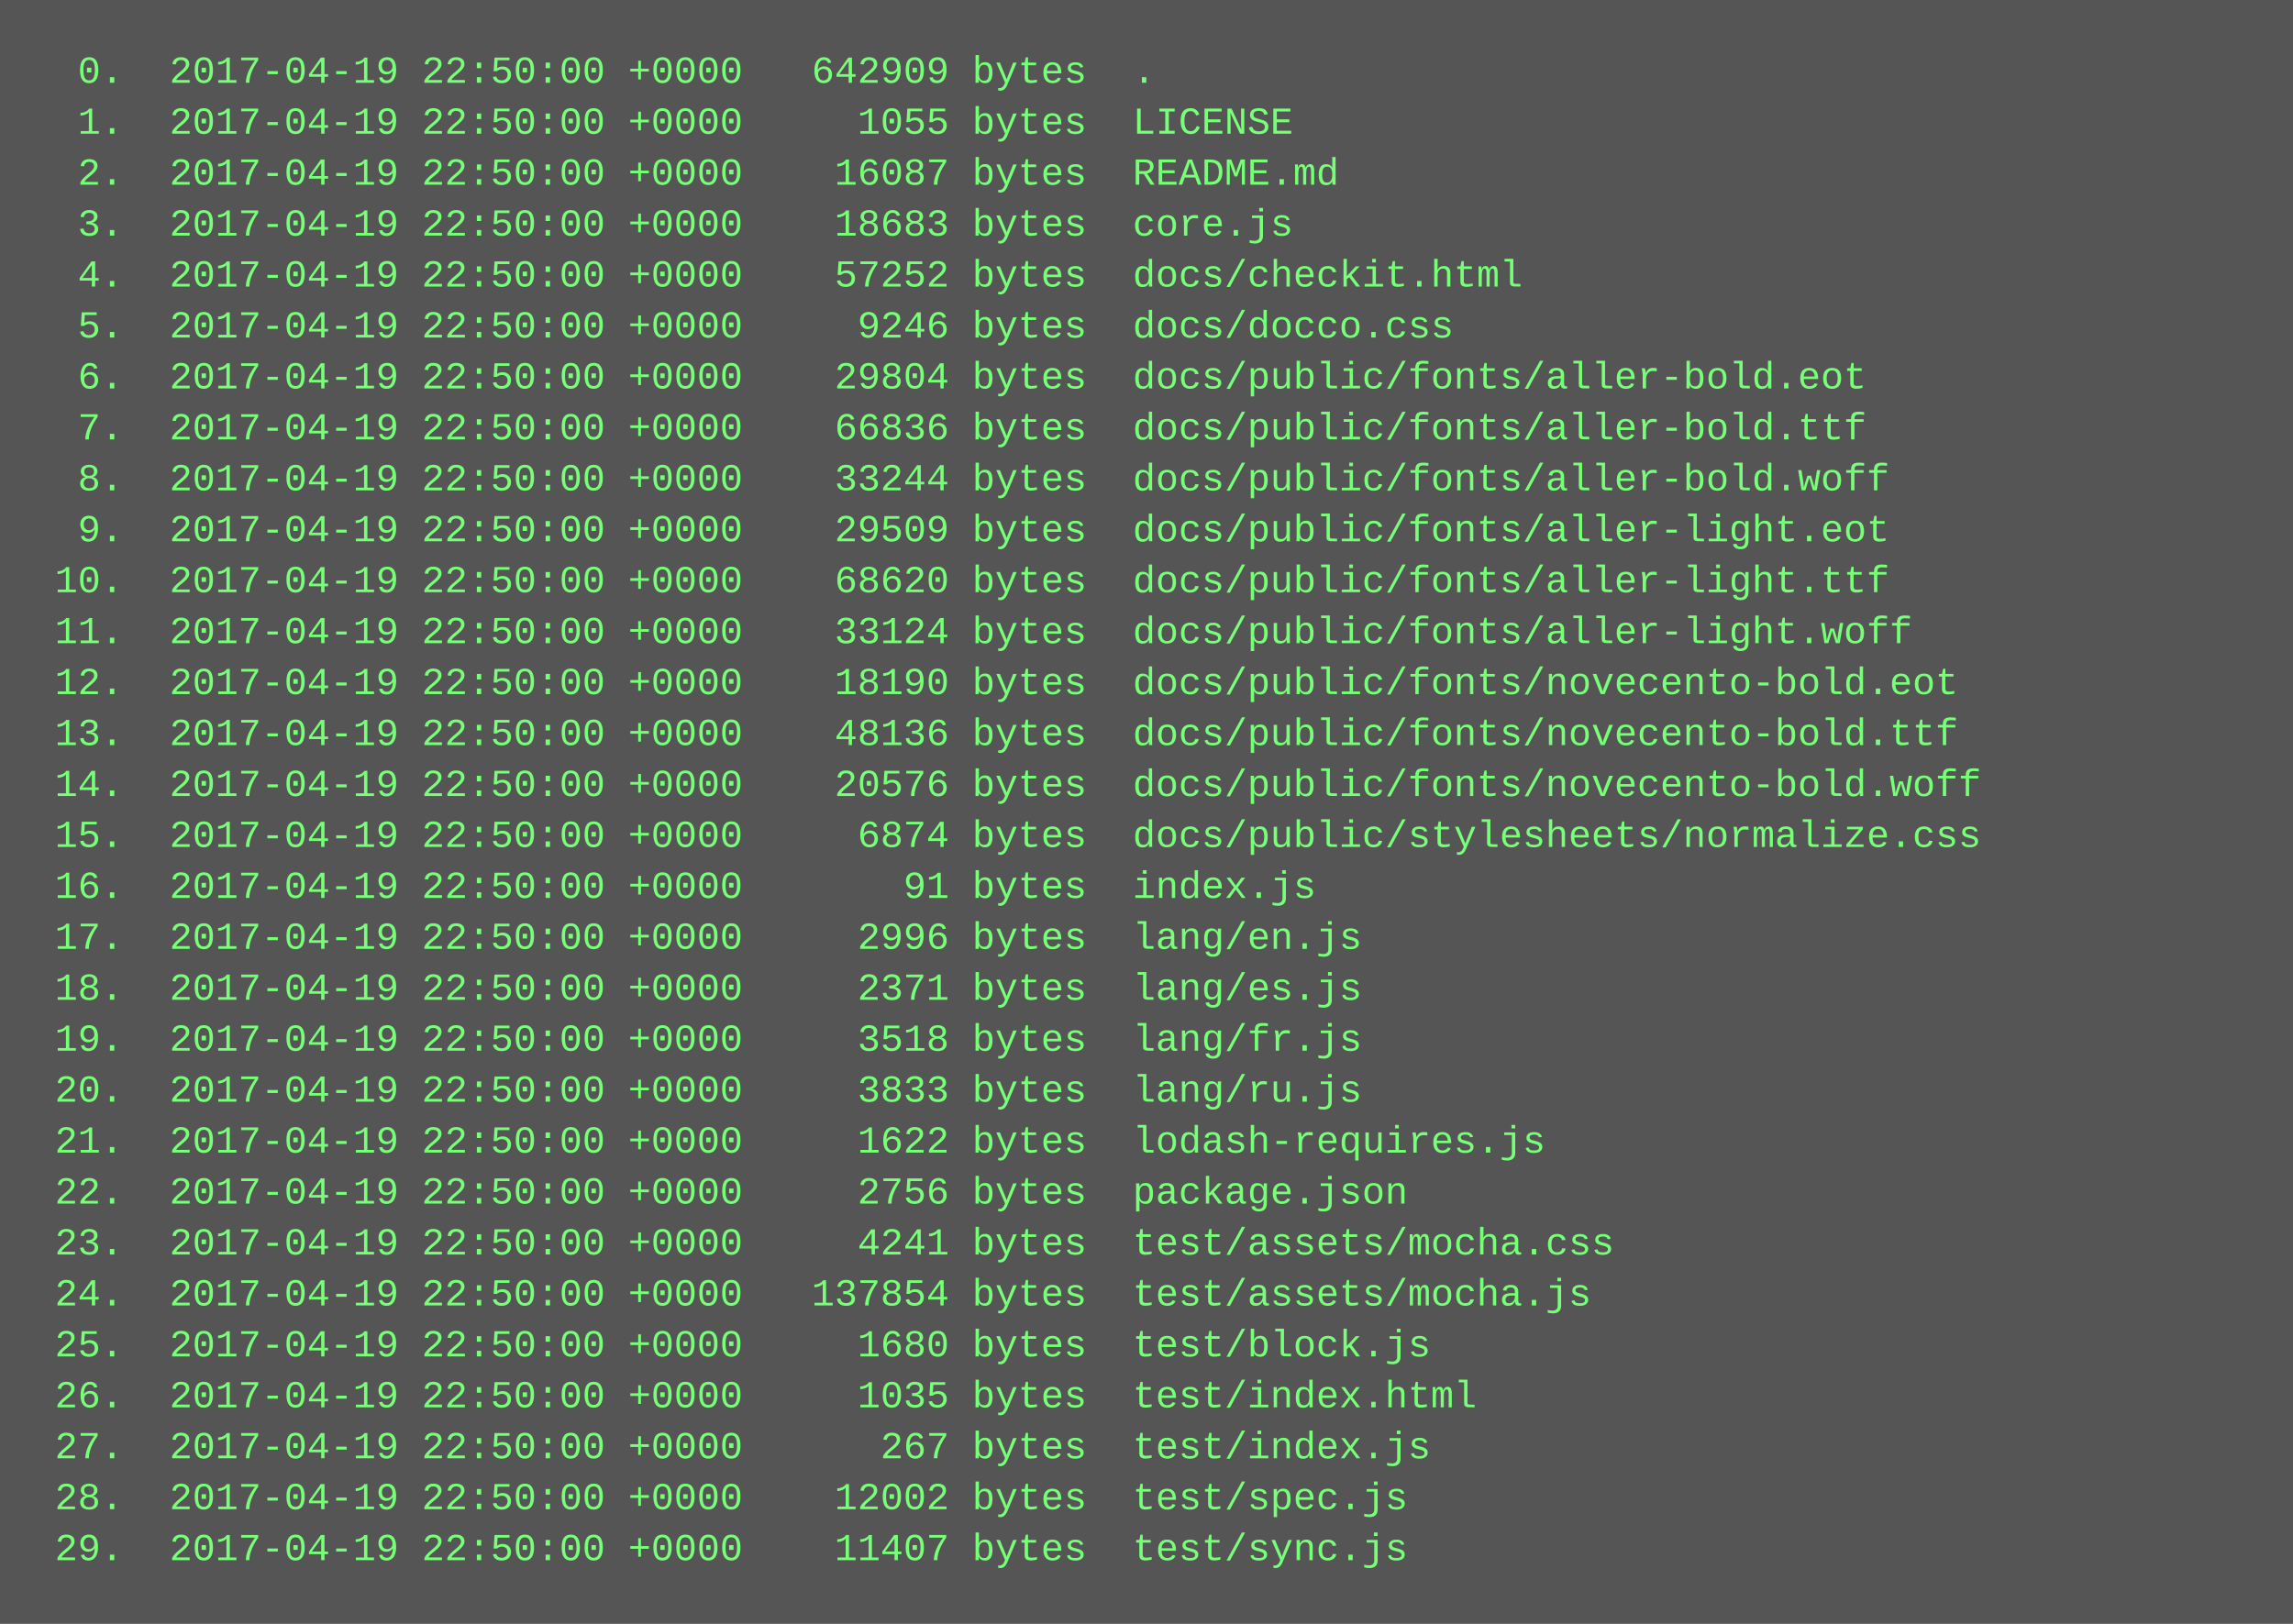
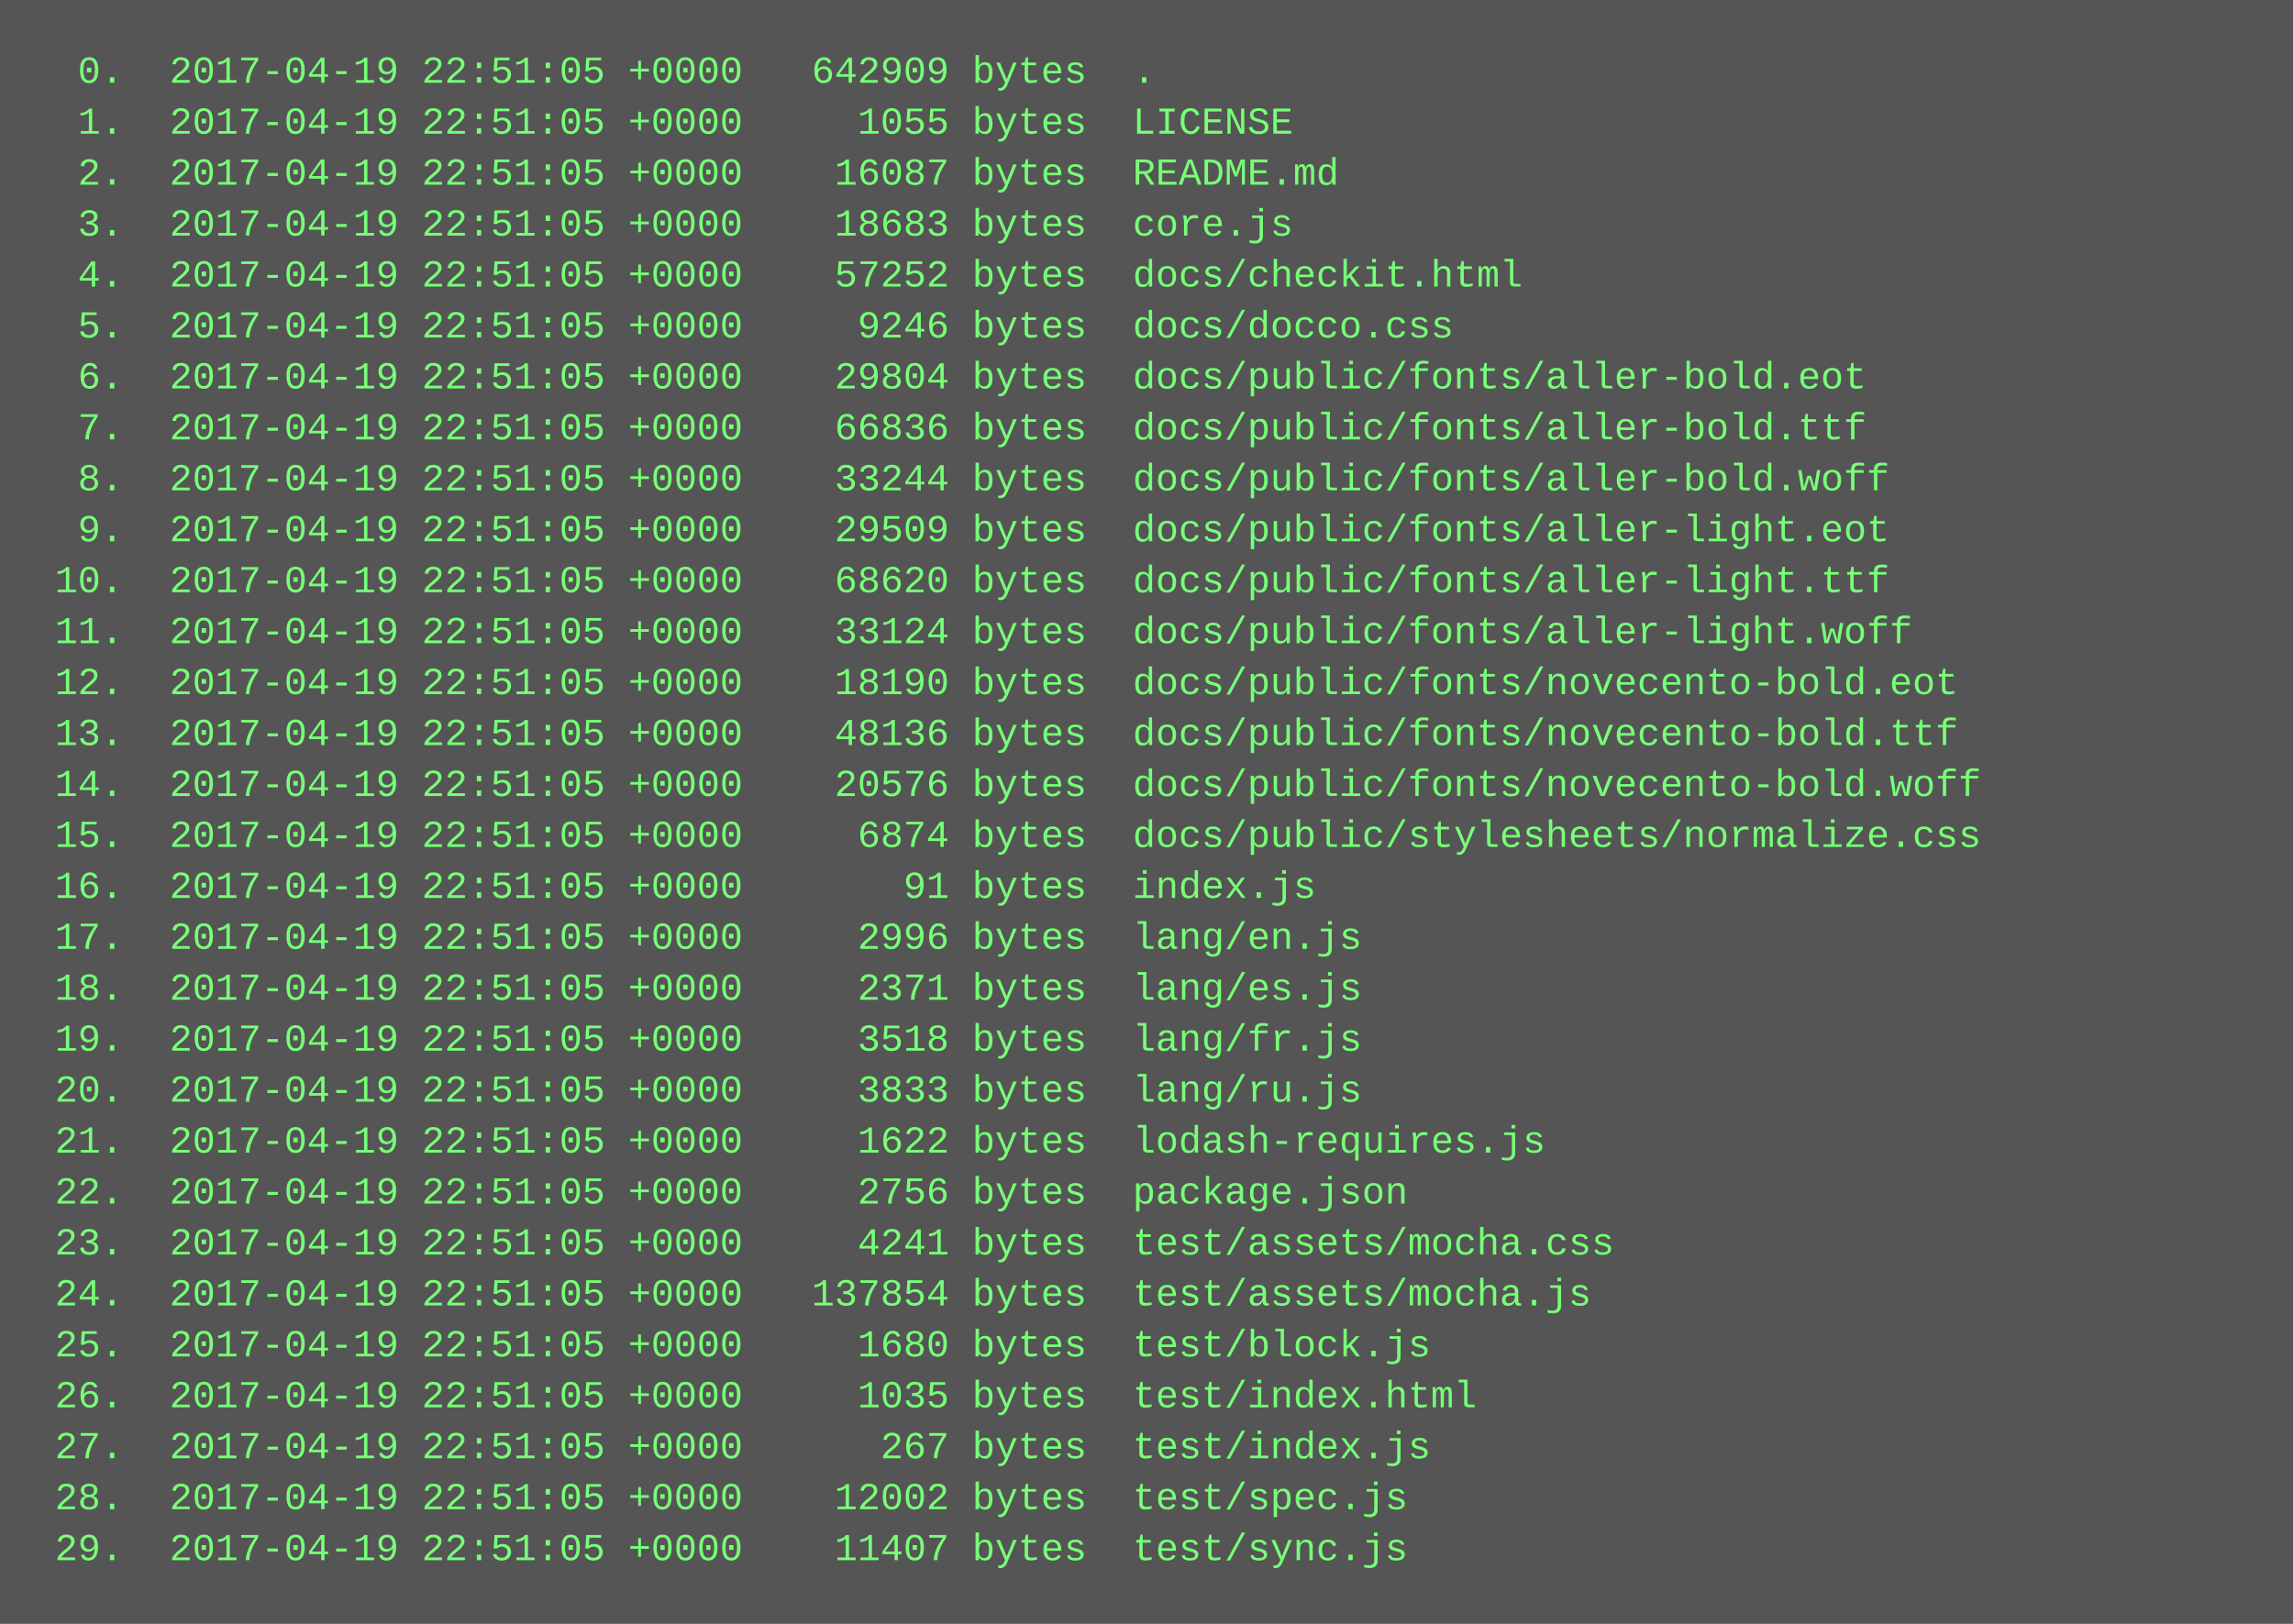
<svg xmlns="http://www.w3.org/2000/svg" height="510" width="720">
  <rect height="510" fill="#555" width="720" />
  <text fill="#7f7" font-family="Courier New" font-size="12" xml:space="preserve">
-     <tspan x="10" y="26">  0.  2017-04-19 22:50:00 +0000   642909 bytes  .</tspan>
-     <tspan x="10" y="42">  1.  2017-04-19 22:50:00 +0000     1055 bytes  LICENSE</tspan>
-     <tspan x="10" y="58">  2.  2017-04-19 22:50:00 +0000    16087 bytes  README.md</tspan>
-     <tspan x="10" y="74">  3.  2017-04-19 22:50:00 +0000    18683 bytes  core.js</tspan>
-     <tspan x="10" y="90">  4.  2017-04-19 22:50:00 +0000    57252 bytes  docs/checkit.html</tspan>
-     <tspan x="10" y="106">  5.  2017-04-19 22:50:00 +0000     9246 bytes  docs/docco.css</tspan>
-     <tspan x="10" y="122">  6.  2017-04-19 22:50:00 +0000    29804 bytes  docs/public/fonts/aller-bold.eot</tspan>
-     <tspan x="10" y="138">  7.  2017-04-19 22:50:00 +0000    66836 bytes  docs/public/fonts/aller-bold.ttf</tspan>
-     <tspan x="10" y="154">  8.  2017-04-19 22:50:00 +0000    33244 bytes  docs/public/fonts/aller-bold.woff</tspan>
-     <tspan x="10" y="170">  9.  2017-04-19 22:50:00 +0000    29509 bytes  docs/public/fonts/aller-light.eot</tspan>
-     <tspan x="10" y="186"> 10.  2017-04-19 22:50:00 +0000    68620 bytes  docs/public/fonts/aller-light.ttf</tspan>
-     <tspan x="10" y="202"> 11.  2017-04-19 22:50:00 +0000    33124 bytes  docs/public/fonts/aller-light.woff</tspan>
-     <tspan x="10" y="218"> 12.  2017-04-19 22:50:00 +0000    18190 bytes  docs/public/fonts/novecento-bold.eot</tspan>
-     <tspan x="10" y="234"> 13.  2017-04-19 22:50:00 +0000    48136 bytes  docs/public/fonts/novecento-bold.ttf</tspan>
-     <tspan x="10" y="250"> 14.  2017-04-19 22:50:00 +0000    20576 bytes  docs/public/fonts/novecento-bold.woff</tspan>
-     <tspan x="10" y="266"> 15.  2017-04-19 22:50:00 +0000     6874 bytes  docs/public/stylesheets/normalize.css</tspan>
-     <tspan x="10" y="282"> 16.  2017-04-19 22:50:00 +0000       91 bytes  index.js</tspan>
-     <tspan x="10" y="298"> 17.  2017-04-19 22:50:00 +0000     2996 bytes  lang/en.js</tspan>
-     <tspan x="10" y="314"> 18.  2017-04-19 22:50:00 +0000     2371 bytes  lang/es.js</tspan>
-     <tspan x="10" y="330"> 19.  2017-04-19 22:50:00 +0000     3518 bytes  lang/fr.js</tspan>
-     <tspan x="10" y="346"> 20.  2017-04-19 22:50:00 +0000     3833 bytes  lang/ru.js</tspan>
-     <tspan x="10" y="362"> 21.  2017-04-19 22:50:00 +0000     1622 bytes  lodash-requires.js</tspan>
-     <tspan x="10" y="378"> 22.  2017-04-19 22:50:00 +0000     2756 bytes  package.json</tspan>
-     <tspan x="10" y="394"> 23.  2017-04-19 22:50:00 +0000     4241 bytes  test/assets/mocha.css</tspan>
-     <tspan x="10" y="410"> 24.  2017-04-19 22:50:00 +0000   137854 bytes  test/assets/mocha.js</tspan>
-     <tspan x="10" y="426"> 25.  2017-04-19 22:50:00 +0000     1680 bytes  test/block.js</tspan>
-     <tspan x="10" y="442"> 26.  2017-04-19 22:50:00 +0000     1035 bytes  test/index.html</tspan>
-     <tspan x="10" y="458"> 27.  2017-04-19 22:50:00 +0000      267 bytes  test/index.js</tspan>
-     <tspan x="10" y="474"> 28.  2017-04-19 22:50:00 +0000    12002 bytes  test/spec.js</tspan>
-     <tspan x="10" y="490"> 29.  2017-04-19 22:50:00 +0000    11407 bytes  test/sync.js</tspan>
+     <tspan x="10" y="26">  0.  2017-04-19 22:51:05 +0000   642909 bytes  .</tspan>
+     <tspan x="10" y="42">  1.  2017-04-19 22:51:05 +0000     1055 bytes  LICENSE</tspan>
+     <tspan x="10" y="58">  2.  2017-04-19 22:51:05 +0000    16087 bytes  README.md</tspan>
+     <tspan x="10" y="74">  3.  2017-04-19 22:51:05 +0000    18683 bytes  core.js</tspan>
+     <tspan x="10" y="90">  4.  2017-04-19 22:51:05 +0000    57252 bytes  docs/checkit.html</tspan>
+     <tspan x="10" y="106">  5.  2017-04-19 22:51:05 +0000     9246 bytes  docs/docco.css</tspan>
+     <tspan x="10" y="122">  6.  2017-04-19 22:51:05 +0000    29804 bytes  docs/public/fonts/aller-bold.eot</tspan>
+     <tspan x="10" y="138">  7.  2017-04-19 22:51:05 +0000    66836 bytes  docs/public/fonts/aller-bold.ttf</tspan>
+     <tspan x="10" y="154">  8.  2017-04-19 22:51:05 +0000    33244 bytes  docs/public/fonts/aller-bold.woff</tspan>
+     <tspan x="10" y="170">  9.  2017-04-19 22:51:05 +0000    29509 bytes  docs/public/fonts/aller-light.eot</tspan>
+     <tspan x="10" y="186"> 10.  2017-04-19 22:51:05 +0000    68620 bytes  docs/public/fonts/aller-light.ttf</tspan>
+     <tspan x="10" y="202"> 11.  2017-04-19 22:51:05 +0000    33124 bytes  docs/public/fonts/aller-light.woff</tspan>
+     <tspan x="10" y="218"> 12.  2017-04-19 22:51:05 +0000    18190 bytes  docs/public/fonts/novecento-bold.eot</tspan>
+     <tspan x="10" y="234"> 13.  2017-04-19 22:51:05 +0000    48136 bytes  docs/public/fonts/novecento-bold.ttf</tspan>
+     <tspan x="10" y="250"> 14.  2017-04-19 22:51:05 +0000    20576 bytes  docs/public/fonts/novecento-bold.woff</tspan>
+     <tspan x="10" y="266"> 15.  2017-04-19 22:51:05 +0000     6874 bytes  docs/public/stylesheets/normalize.css</tspan>
+     <tspan x="10" y="282"> 16.  2017-04-19 22:51:05 +0000       91 bytes  index.js</tspan>
+     <tspan x="10" y="298"> 17.  2017-04-19 22:51:05 +0000     2996 bytes  lang/en.js</tspan>
+     <tspan x="10" y="314"> 18.  2017-04-19 22:51:05 +0000     2371 bytes  lang/es.js</tspan>
+     <tspan x="10" y="330"> 19.  2017-04-19 22:51:05 +0000     3518 bytes  lang/fr.js</tspan>
+     <tspan x="10" y="346"> 20.  2017-04-19 22:51:05 +0000     3833 bytes  lang/ru.js</tspan>
+     <tspan x="10" y="362"> 21.  2017-04-19 22:51:05 +0000     1622 bytes  lodash-requires.js</tspan>
+     <tspan x="10" y="378"> 22.  2017-04-19 22:51:05 +0000     2756 bytes  package.json</tspan>
+     <tspan x="10" y="394"> 23.  2017-04-19 22:51:05 +0000     4241 bytes  test/assets/mocha.css</tspan>
+     <tspan x="10" y="410"> 24.  2017-04-19 22:51:05 +0000   137854 bytes  test/assets/mocha.js</tspan>
+     <tspan x="10" y="426"> 25.  2017-04-19 22:51:05 +0000     1680 bytes  test/block.js</tspan>
+     <tspan x="10" y="442"> 26.  2017-04-19 22:51:05 +0000     1035 bytes  test/index.html</tspan>
+     <tspan x="10" y="458"> 27.  2017-04-19 22:51:05 +0000      267 bytes  test/index.js</tspan>
+     <tspan x="10" y="474"> 28.  2017-04-19 22:51:05 +0000    12002 bytes  test/spec.js</tspan>
+     <tspan x="10" y="490"> 29.  2017-04-19 22:51:05 +0000    11407 bytes  test/sync.js</tspan>
  </text>
</svg>
